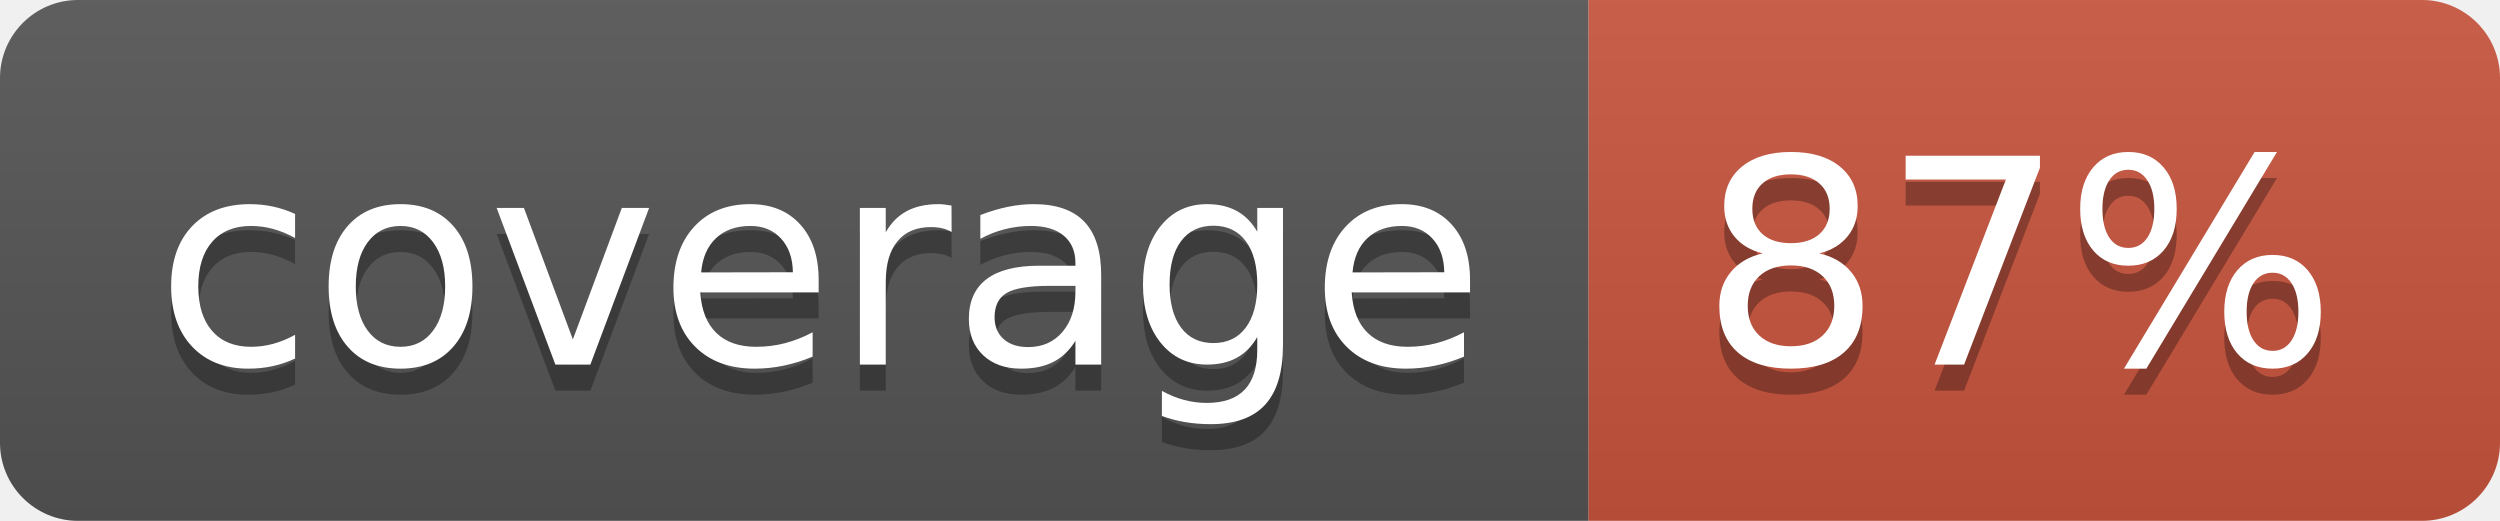
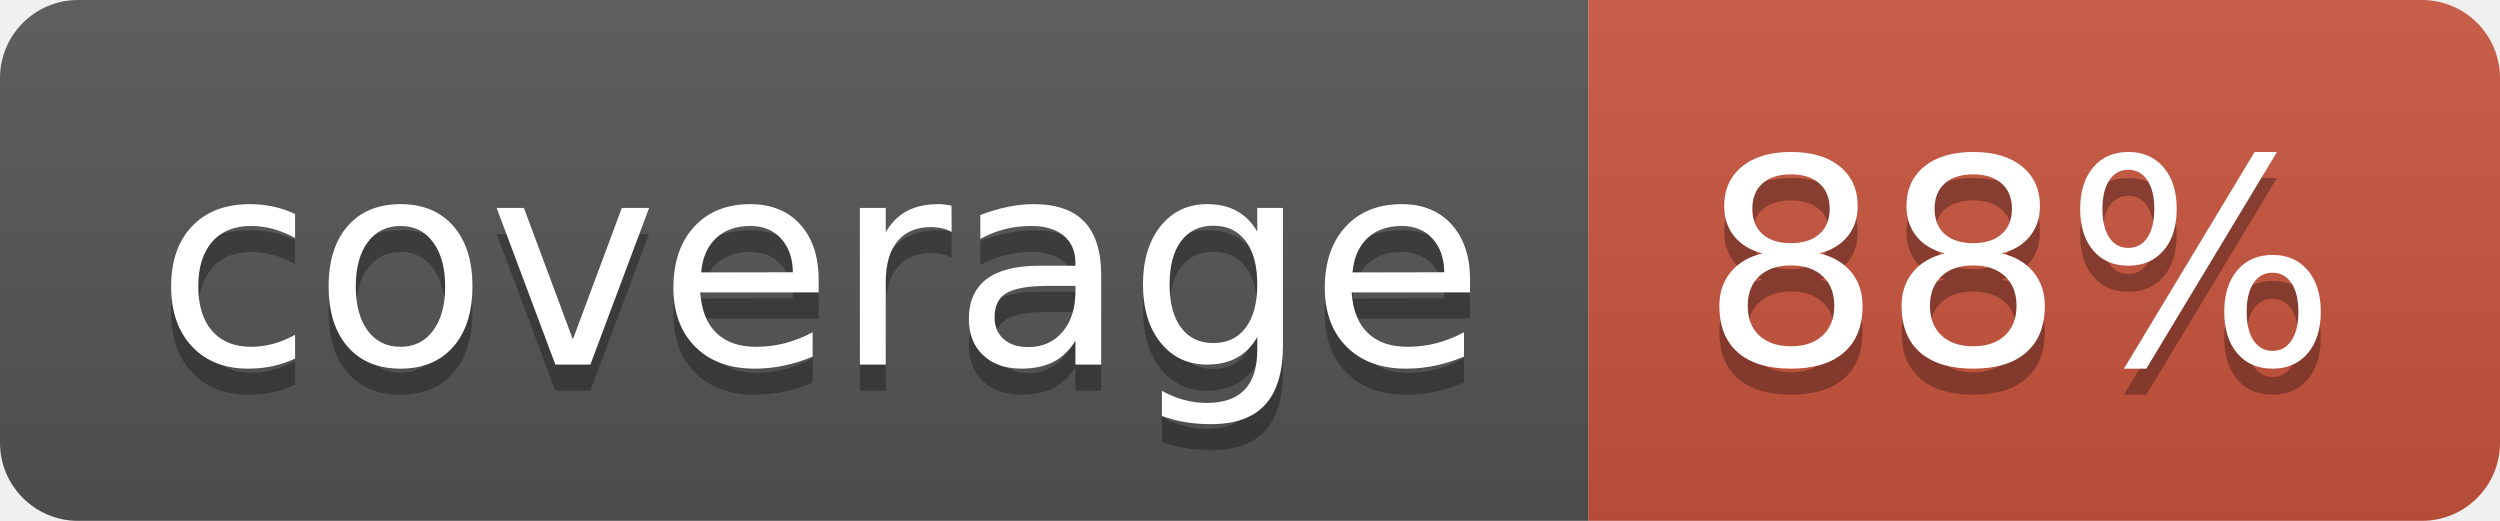
<svg xmlns="http://www.w3.org/2000/svg" width="96" height="20">
  <linearGradient id="b" x2="0" y2="100%">
    <stop offset="0" stop-color="#bbb" stop-opacity=".1" />
    <stop offset="1" stop-opacity=".1" />
  </linearGradient>
  <clipPath id="a">
    <rect width="96" height="20" rx="3" fill="#fff" />
  </clipPath>
  <g clip-path="url(#a)">
    <path fill="#555" d="M0 0h61v20H0z" />
    <path fill="#CA553E" d="M61 0h35v20H61z" />
    <path fill="url(#b)" d="M0 0h96v20H0z" />
  </g>
  <g fill="#fff" text-anchor="middle" font-family="DejaVu Sans,Verdana,Geneva,sans-serif" font-size="110">
    <text x="315" y="150" fill="#010101" fill-opacity=".3" transform="scale(.1)" textLength="510">coverage</text>
    <text x="315" y="140" transform="scale(.1)" textLength="510">coverage</text>
-     <text x="775" y="150" fill="#010101" fill-opacity=".3" transform="scale(.1)" textLength="250">87%</text>
-     <text x="775" y="140" transform="scale(.1)" textLength="250">87%</text>
+     <text x="775" y="150" fill="#010101" fill-opacity=".3" transform="scale(.1)" textLength="250">88%</text>
+     <text x="775" y="140" transform="scale(.1)" textLength="250">88%</text>
  </g>
</svg>
